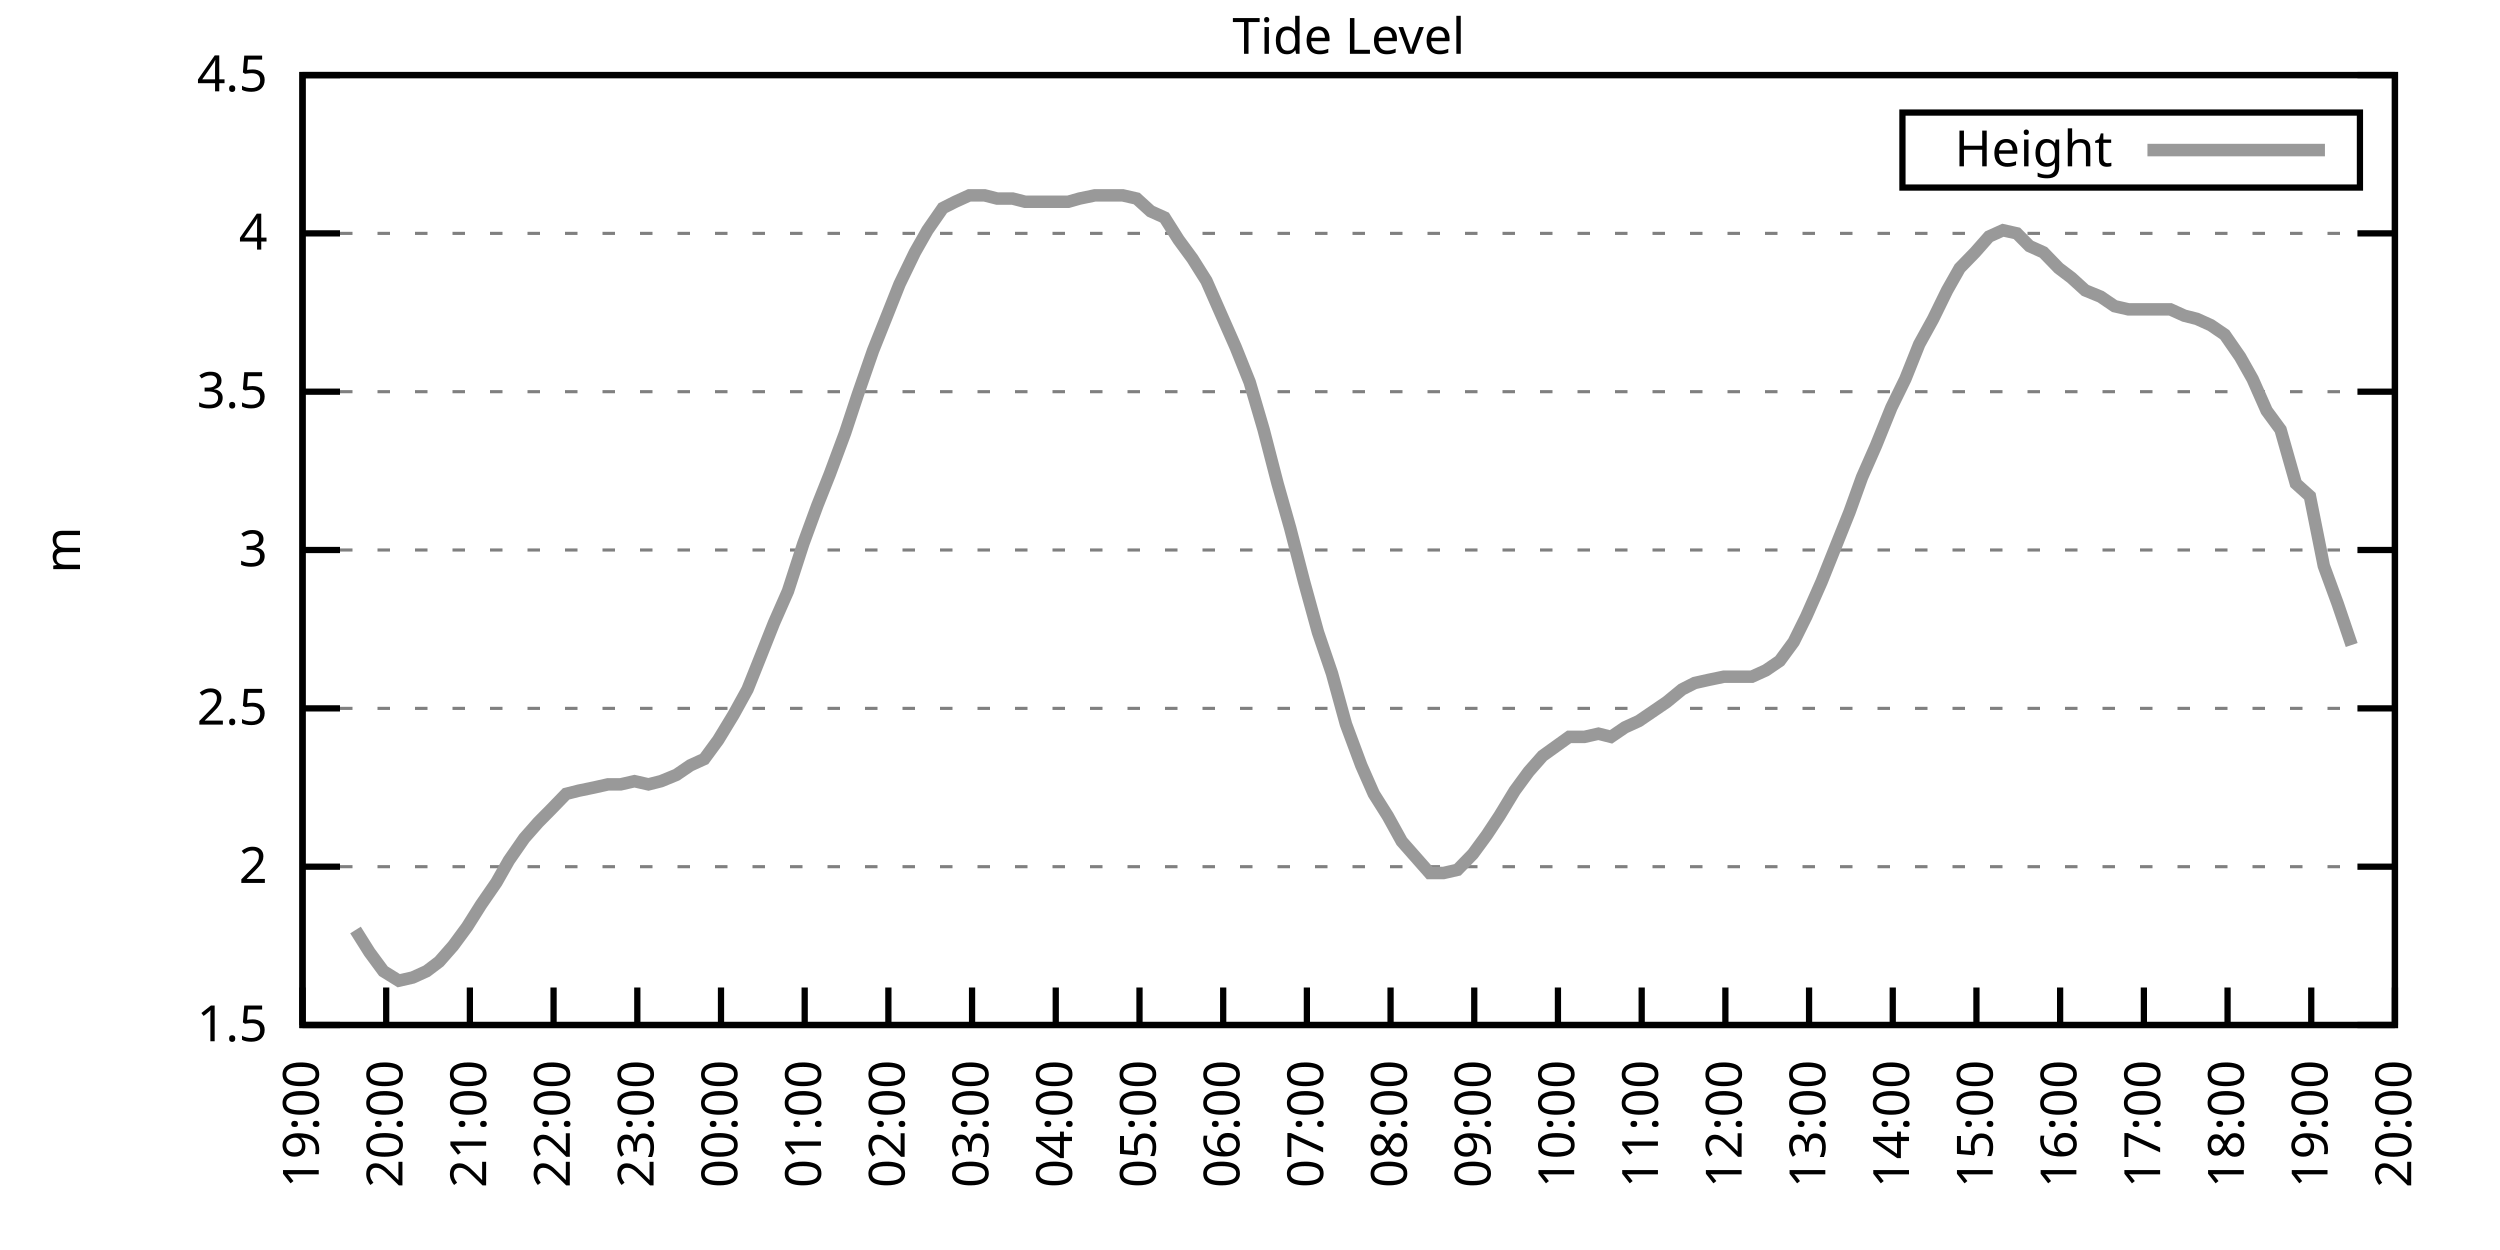
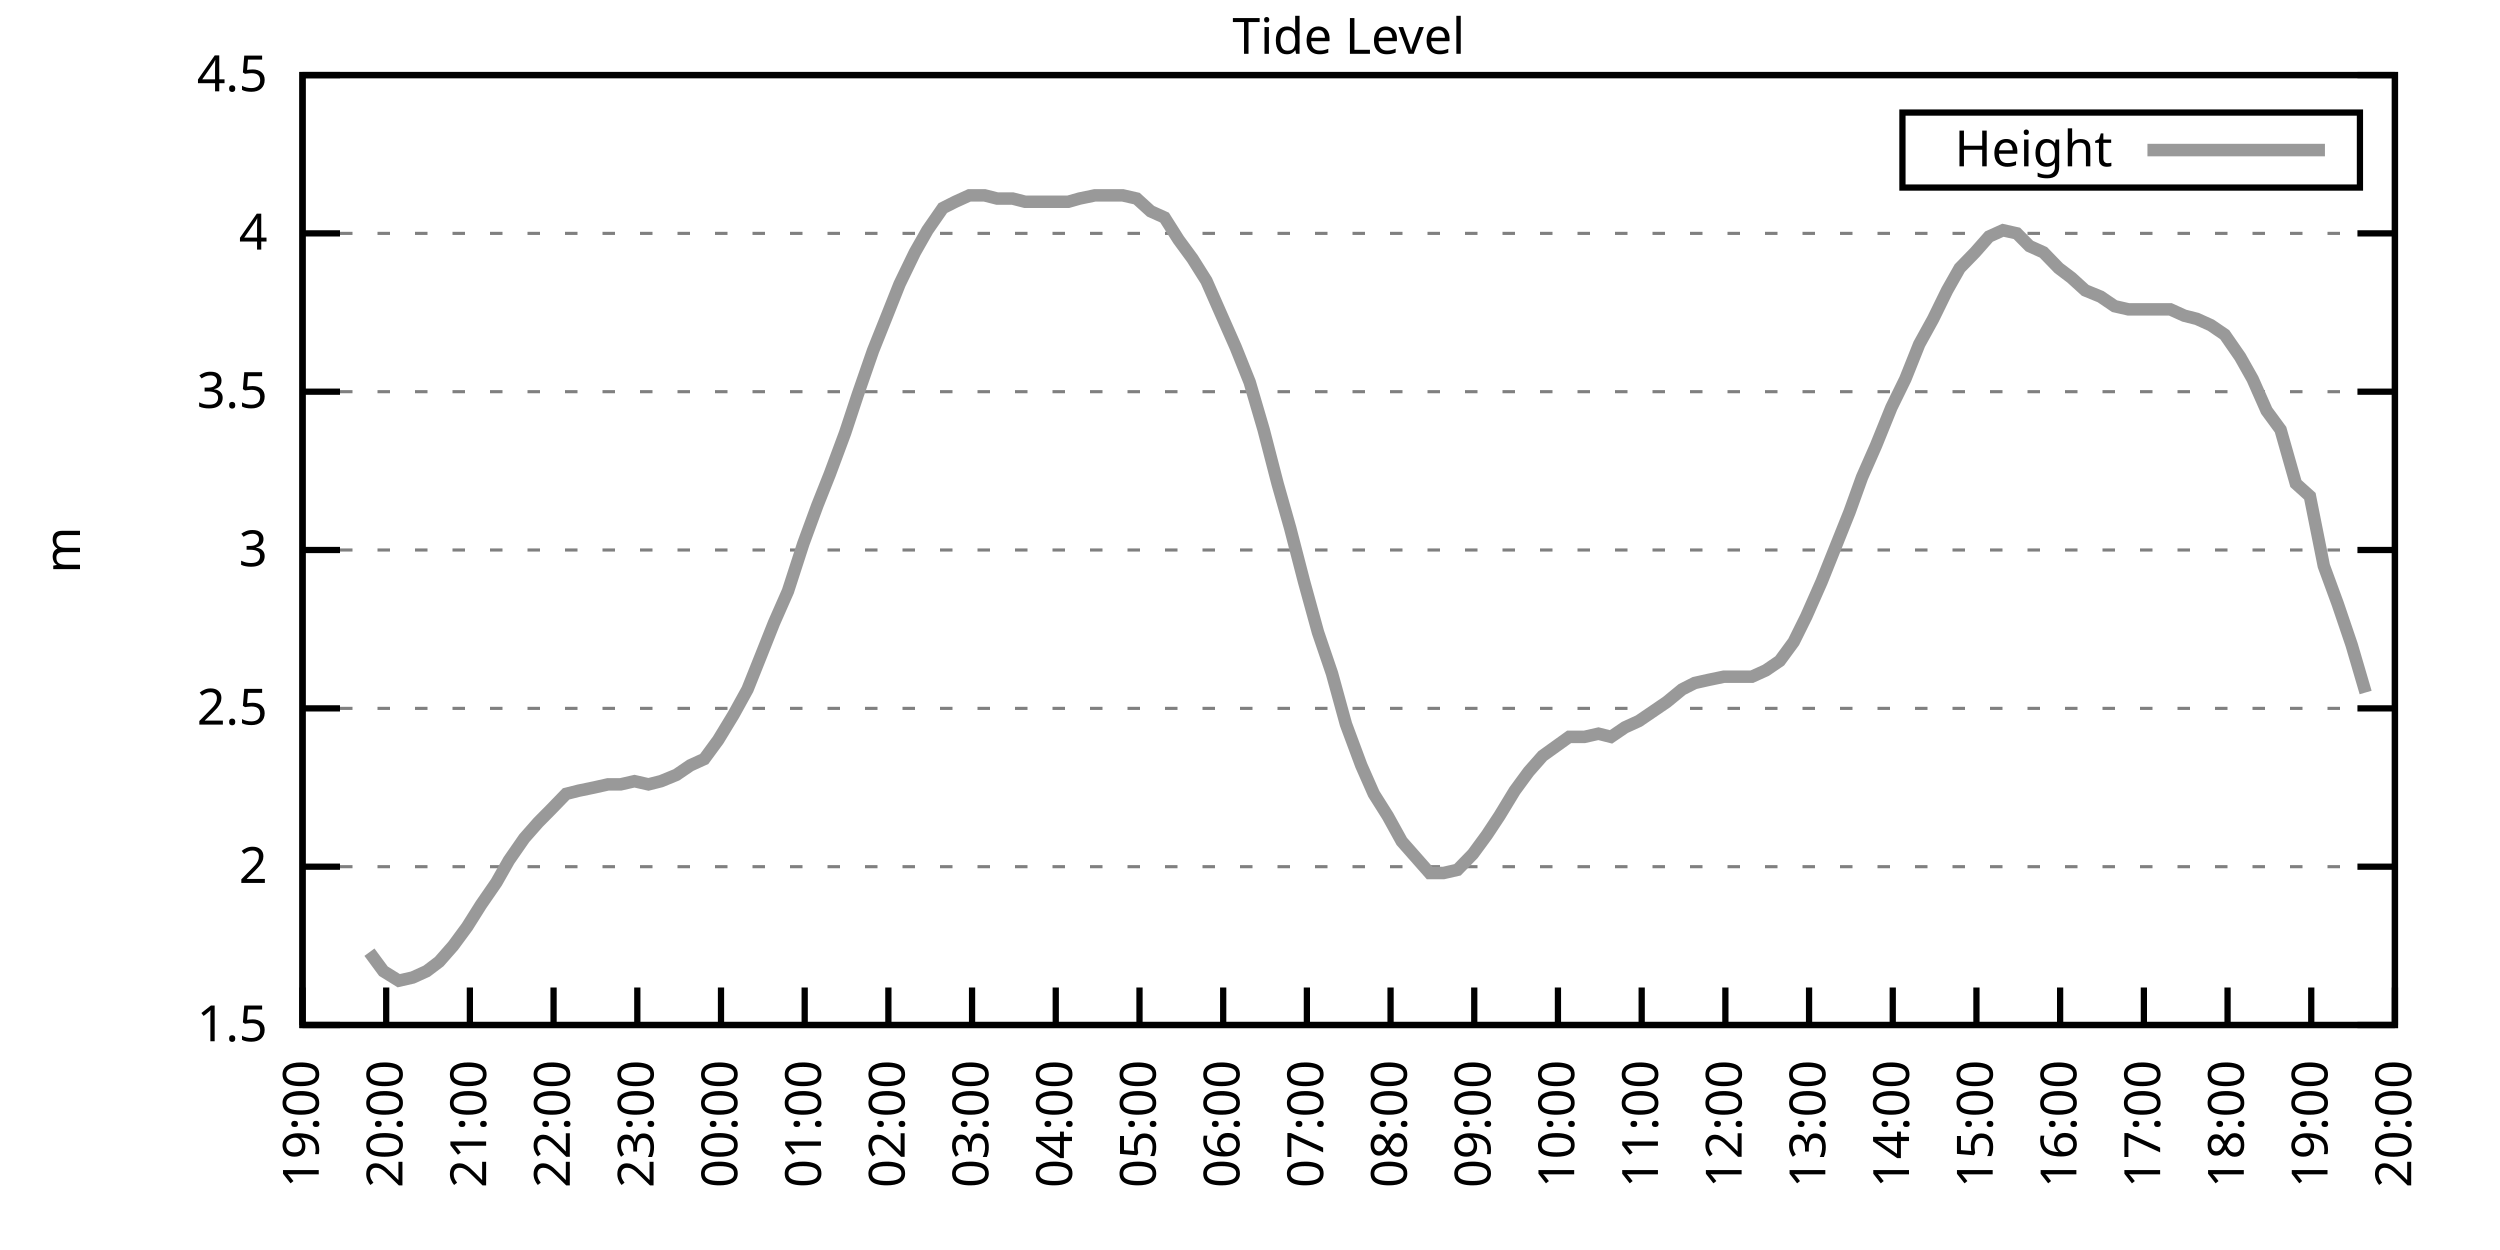
<svg xmlns="http://www.w3.org/2000/svg" xmlns:xlink="http://www.w3.org/1999/xlink" width="400" height="200" viewBox="0 0 400 200">
  <g id="gnuplot_canvas">
    <rect x="0" y="0" width="400" height="200" fill="none" />
    <defs>
      <circle id="gpDot" r="0.5" stroke-width="0.5" stroke="currentColor" />
      <path id="gpPt0" stroke-width="0.333" stroke="currentColor" d="M-1,0 h2 M0,-1 v2" />
      <path id="gpPt1" stroke-width="0.333" stroke="currentColor" d="M-1,-1 L1,1 M1,-1 L-1,1" />
      <path id="gpPt2" stroke-width="0.333" stroke="currentColor" d="M-1,0 L1,0 M0,-1 L0,1 M-1,-1 L1,1 M-1,1 L1,-1" />
      <rect id="gpPt3" stroke-width="0.333" stroke="currentColor" x="-1" y="-1" width="2" height="2" />
      <rect id="gpPt4" stroke-width="0.333" stroke="currentColor" fill="currentColor" x="-1" y="-1" width="2" height="2" />
      <circle id="gpPt5" stroke-width="0.333" stroke="currentColor" cx="0" cy="0" r="1" />
      <use xlink:href="#gpPt5" id="gpPt6" fill="currentColor" stroke="none" />
      <path id="gpPt7" stroke-width="0.333" stroke="currentColor" d="M0,-1.33 L-1.33,0.67 L1.33,0.67 z" />
      <use xlink:href="#gpPt7" id="gpPt8" fill="currentColor" stroke="none" />
      <use xlink:href="#gpPt7" id="gpPt9" stroke="currentColor" transform="rotate(180)" />
      <use xlink:href="#gpPt9" id="gpPt10" fill="currentColor" stroke="none" />
      <use xlink:href="#gpPt3" id="gpPt11" stroke="currentColor" transform="rotate(45)" />
      <use xlink:href="#gpPt11" id="gpPt12" fill="currentColor" stroke="none" />
      <path id="gpPt13" stroke-width="0.333" stroke="currentColor" d="M0,1.330 L1.265,0.411 L0.782,-1.067 L-0.782,-1.076 L-1.265,0.411 z" />
      <use xlink:href="#gpPt13" id="gpPt14" fill="currentColor" stroke="none" />
      <filter id="textbox" filterUnits="objectBoundingBox" x="0" y="0" height="1" width="1">
        <feFlood flood-color="white" flood-opacity="1" result="bgnd" />
        <feComposite in="SourceGraphic" in2="bgnd" operator="atop" />
      </filter>
      <filter id="greybox" filterUnits="objectBoundingBox" x="0" y="0" height="1" width="1">
        <feFlood flood-color="lightgrey" flood-opacity="1" result="grey" />
        <feComposite in="SourceGraphic" in2="grey" operator="atop" />
      </filter>
    </defs>
    <g fill="none" color="white" stroke="currentColor" stroke-width="1.00" stroke-linecap="butt" stroke-linejoin="miter">
</g>
    <g fill="none" color="black" stroke="currentColor" stroke-width="1.00" stroke-linecap="butt" stroke-linejoin="miter">
      <g stroke="none" shape-rendering="crispEdges">
        <polygon fill="rgb(255, 255, 255)" points="48.40,164.00 383.18,164.00 383.18,12.02 48.40,12.02 " />
      </g>
    </g>
    <g fill="none" color="black" stroke="currentColor" stroke-width="1.00" stroke-linecap="butt" stroke-linejoin="miter">
</g>
    <g fill="none" color="black" stroke="black" stroke-width="0.50" stroke-linecap="butt" stroke-linejoin="miter">
</g>
    <g fill="none" color="gray" stroke="currentColor" stroke-width="0.50" stroke-linecap="butt" stroke-linejoin="miter">
      <path stroke="gray" stroke-dasharray="2,4" class="gridline" d="M48.40,164.00 L383.19,164.00  " />
    </g>
    <g fill="none" color="gray" stroke="gray" stroke-width="1.00" stroke-linecap="butt" stroke-linejoin="miter">
</g>
    <g fill="none" color="black" stroke="currentColor" stroke-width="1.00" stroke-linecap="butt" stroke-linejoin="miter">
      <path stroke="black" d="M48.40,164.00 L54.40,164.00 M383.19,164.00 L377.19,164.00  " />
      <g transform="translate(42.80,166.60)" stroke="none" fill="black" font-family="Sans" font-size="8.00" text-anchor="end">
        <text>
          <tspan font-family="Sans"> 1.5</tspan>
        </text>
      </g>
    </g>
    <g fill="none" color="black" stroke="currentColor" stroke-width="1.00" stroke-linecap="butt" stroke-linejoin="miter">
</g>
    <g fill="none" color="black" stroke="black" stroke-width="0.50" stroke-linecap="butt" stroke-linejoin="miter">
</g>
    <g fill="none" color="gray" stroke="currentColor" stroke-width="0.50" stroke-linecap="butt" stroke-linejoin="miter">
      <path stroke="gray" stroke-dasharray="2,4" class="gridline" d="M48.40,138.67 L383.19,138.67  " />
    </g>
    <g fill="none" color="gray" stroke="gray" stroke-width="1.00" stroke-linecap="butt" stroke-linejoin="miter">
</g>
    <g fill="none" color="black" stroke="currentColor" stroke-width="1.00" stroke-linecap="butt" stroke-linejoin="miter">
      <path stroke="black" d="M48.40,138.67 L54.40,138.67 M383.19,138.67 L377.19,138.67  " />
      <g transform="translate(42.80,141.27)" stroke="none" fill="black" font-family="Sans" font-size="8.00" text-anchor="end">
        <text>
          <tspan font-family="Sans"> 2</tspan>
        </text>
      </g>
    </g>
    <g fill="none" color="black" stroke="currentColor" stroke-width="1.00" stroke-linecap="butt" stroke-linejoin="miter">
</g>
    <g fill="none" color="black" stroke="black" stroke-width="0.50" stroke-linecap="butt" stroke-linejoin="miter">
</g>
    <g fill="none" color="gray" stroke="currentColor" stroke-width="0.50" stroke-linecap="butt" stroke-linejoin="miter">
      <path stroke="gray" stroke-dasharray="2,4" class="gridline" d="M48.40,113.34 L383.19,113.34  " />
    </g>
    <g fill="none" color="gray" stroke="gray" stroke-width="1.00" stroke-linecap="butt" stroke-linejoin="miter">
</g>
    <g fill="none" color="black" stroke="currentColor" stroke-width="1.00" stroke-linecap="butt" stroke-linejoin="miter">
      <path stroke="black" d="M48.40,113.34 L54.40,113.34 M383.19,113.34 L377.19,113.34  " />
      <g transform="translate(42.80,115.94)" stroke="none" fill="black" font-family="Sans" font-size="8.00" text-anchor="end">
        <text>
          <tspan font-family="Sans"> 2.5</tspan>
        </text>
      </g>
    </g>
    <g fill="none" color="black" stroke="currentColor" stroke-width="1.00" stroke-linecap="butt" stroke-linejoin="miter">
</g>
    <g fill="none" color="black" stroke="black" stroke-width="0.50" stroke-linecap="butt" stroke-linejoin="miter">
</g>
    <g fill="none" color="gray" stroke="currentColor" stroke-width="0.50" stroke-linecap="butt" stroke-linejoin="miter">
      <path stroke="gray" stroke-dasharray="2,4" class="gridline" d="M48.40,88.00 L383.19,88.00  " />
    </g>
    <g fill="none" color="gray" stroke="gray" stroke-width="1.00" stroke-linecap="butt" stroke-linejoin="miter">
</g>
    <g fill="none" color="black" stroke="currentColor" stroke-width="1.00" stroke-linecap="butt" stroke-linejoin="miter">
      <path stroke="black" d="M48.40,88.00 L54.40,88.00 M383.19,88.00 L377.19,88.00  " />
      <g transform="translate(42.80,90.60)" stroke="none" fill="black" font-family="Sans" font-size="8.00" text-anchor="end">
        <text>
          <tspan font-family="Sans"> 3</tspan>
        </text>
      </g>
    </g>
    <g fill="none" color="black" stroke="currentColor" stroke-width="1.00" stroke-linecap="butt" stroke-linejoin="miter">
</g>
    <g fill="none" color="black" stroke="black" stroke-width="0.50" stroke-linecap="butt" stroke-linejoin="miter">
</g>
    <g fill="none" color="gray" stroke="currentColor" stroke-width="0.50" stroke-linecap="butt" stroke-linejoin="miter">
      <path stroke="gray" stroke-dasharray="2,4" class="gridline" d="M48.40,62.67 L383.19,62.67  " />
    </g>
    <g fill="none" color="gray" stroke="gray" stroke-width="1.00" stroke-linecap="butt" stroke-linejoin="miter">
</g>
    <g fill="none" color="black" stroke="currentColor" stroke-width="1.00" stroke-linecap="butt" stroke-linejoin="miter">
      <path stroke="black" d="M48.40,62.67 L54.40,62.67 M383.19,62.67 L377.19,62.67  " />
      <g transform="translate(42.80,65.27)" stroke="none" fill="black" font-family="Sans" font-size="8.00" text-anchor="end">
        <text>
          <tspan font-family="Sans"> 3.5</tspan>
        </text>
      </g>
    </g>
    <g fill="none" color="black" stroke="currentColor" stroke-width="1.00" stroke-linecap="butt" stroke-linejoin="miter">
</g>
    <g fill="none" color="black" stroke="black" stroke-width="0.50" stroke-linecap="butt" stroke-linejoin="miter">
</g>
    <g fill="none" color="gray" stroke="currentColor" stroke-width="0.50" stroke-linecap="butt" stroke-linejoin="miter">
      <path stroke="gray" stroke-dasharray="2,4" class="gridline" d="M48.40,37.34 L383.19,37.34  " />
    </g>
    <g fill="none" color="gray" stroke="gray" stroke-width="1.00" stroke-linecap="butt" stroke-linejoin="miter">
</g>
    <g fill="none" color="black" stroke="currentColor" stroke-width="1.00" stroke-linecap="butt" stroke-linejoin="miter">
      <path stroke="black" d="M48.40,37.34 L54.40,37.34 M383.19,37.34 L377.19,37.34  " />
      <g transform="translate(42.80,39.94)" stroke="none" fill="black" font-family="Sans" font-size="8.00" text-anchor="end">
        <text>
          <tspan font-family="Sans"> 4</tspan>
        </text>
      </g>
    </g>
    <g fill="none" color="black" stroke="currentColor" stroke-width="1.00" stroke-linecap="butt" stroke-linejoin="miter">
</g>
    <g fill="none" color="black" stroke="black" stroke-width="0.50" stroke-linecap="butt" stroke-linejoin="miter">
</g>
    <g fill="none" color="gray" stroke="currentColor" stroke-width="0.50" stroke-linecap="butt" stroke-linejoin="miter">
      <path stroke="gray" stroke-dasharray="2,4" class="gridline" d="M48.40,12.01 L383.19,12.01  " />
    </g>
    <g fill="none" color="gray" stroke="gray" stroke-width="1.00" stroke-linecap="butt" stroke-linejoin="miter">
</g>
    <g fill="none" color="black" stroke="currentColor" stroke-width="1.00" stroke-linecap="butt" stroke-linejoin="miter">
      <path stroke="black" d="M48.40,12.01 L54.40,12.01 M383.19,12.01 L377.19,12.01  " />
      <g transform="translate(42.80,14.61)" stroke="none" fill="black" font-family="Sans" font-size="8.00" text-anchor="end">
        <text>
          <tspan font-family="Sans"> 4.5</tspan>
        </text>
      </g>
    </g>
    <g fill="none" color="black" stroke="currentColor" stroke-width="1.00" stroke-linecap="butt" stroke-linejoin="miter">
      <path stroke="black" d="M48.40,164.00 L48.40,158.00  " />
      <g transform="translate(51.00,169.60) rotate(270.00)" stroke="none" fill="black" font-family="Sans" font-size="8.00" text-anchor="end">
        <text>
          <tspan font-family="Sans">19:00</tspan>
        </text>
      </g>
    </g>
    <g fill="none" color="black" stroke="currentColor" stroke-width="1.00" stroke-linecap="butt" stroke-linejoin="miter">
      <path stroke="black" d="M61.79,164.00 L61.79,158.00  " />
      <g transform="translate(64.39,169.60) rotate(270.00)" stroke="none" fill="black" font-family="Sans" font-size="8.00" text-anchor="end">
        <text>
          <tspan font-family="Sans">20:00</tspan>
        </text>
      </g>
    </g>
    <g fill="none" color="black" stroke="currentColor" stroke-width="1.00" stroke-linecap="butt" stroke-linejoin="miter">
      <path stroke="black" d="M75.18,164.00 L75.18,158.00  " />
      <g transform="translate(77.78,169.60) rotate(270.00)" stroke="none" fill="black" font-family="Sans" font-size="8.00" text-anchor="end">
        <text>
          <tspan font-family="Sans">21:00</tspan>
        </text>
      </g>
    </g>
    <g fill="none" color="black" stroke="currentColor" stroke-width="1.00" stroke-linecap="butt" stroke-linejoin="miter">
      <path stroke="black" d="M88.57,164.00 L88.57,158.00  " />
      <g transform="translate(91.17,169.60) rotate(270.00)" stroke="none" fill="black" font-family="Sans" font-size="8.00" text-anchor="end">
        <text>
          <tspan font-family="Sans">22:00</tspan>
        </text>
      </g>
    </g>
    <g fill="none" color="black" stroke="currentColor" stroke-width="1.00" stroke-linecap="butt" stroke-linejoin="miter">
      <path stroke="black" d="M101.97,164.00 L101.97,158.00  " />
      <g transform="translate(104.57,169.60) rotate(270.00)" stroke="none" fill="black" font-family="Sans" font-size="8.00" text-anchor="end">
        <text>
          <tspan font-family="Sans">23:00</tspan>
        </text>
      </g>
    </g>
    <g fill="none" color="black" stroke="currentColor" stroke-width="1.00" stroke-linecap="butt" stroke-linejoin="miter">
      <path stroke="black" d="M115.36,164.00 L115.36,158.00  " />
      <g transform="translate(117.96,169.60) rotate(270.00)" stroke="none" fill="black" font-family="Sans" font-size="8.00" text-anchor="end">
        <text>
          <tspan font-family="Sans">00:00</tspan>
        </text>
      </g>
    </g>
    <g fill="none" color="black" stroke="currentColor" stroke-width="1.00" stroke-linecap="butt" stroke-linejoin="miter">
      <path stroke="black" d="M128.75,164.00 L128.75,158.00  " />
      <g transform="translate(131.35,169.60) rotate(270.00)" stroke="none" fill="black" font-family="Sans" font-size="8.00" text-anchor="end">
        <text>
          <tspan font-family="Sans">01:00</tspan>
        </text>
      </g>
    </g>
    <g fill="none" color="black" stroke="currentColor" stroke-width="1.00" stroke-linecap="butt" stroke-linejoin="miter">
      <path stroke="black" d="M142.14,164.00 L142.14,158.00  " />
      <g transform="translate(144.74,169.60) rotate(270.00)" stroke="none" fill="black" font-family="Sans" font-size="8.00" text-anchor="end">
        <text>
          <tspan font-family="Sans">02:00</tspan>
        </text>
      </g>
    </g>
    <g fill="none" color="black" stroke="currentColor" stroke-width="1.00" stroke-linecap="butt" stroke-linejoin="miter">
      <path stroke="black" d="M155.53,164.00 L155.53,158.00  " />
      <g transform="translate(158.13,169.60) rotate(270.00)" stroke="none" fill="black" font-family="Sans" font-size="8.00" text-anchor="end">
        <text>
          <tspan font-family="Sans">03:00</tspan>
        </text>
      </g>
    </g>
    <g fill="none" color="black" stroke="currentColor" stroke-width="1.00" stroke-linecap="butt" stroke-linejoin="miter">
      <path stroke="black" d="M168.92,164.00 L168.92,158.00  " />
      <g transform="translate(171.52,169.60) rotate(270.00)" stroke="none" fill="black" font-family="Sans" font-size="8.00" text-anchor="end">
        <text>
          <tspan font-family="Sans">04:00</tspan>
        </text>
      </g>
    </g>
    <g fill="none" color="black" stroke="currentColor" stroke-width="1.00" stroke-linecap="butt" stroke-linejoin="miter">
      <path stroke="black" d="M182.32,164.00 L182.32,158.00  " />
      <g transform="translate(184.92,169.60) rotate(270.00)" stroke="none" fill="black" font-family="Sans" font-size="8.00" text-anchor="end">
        <text>
          <tspan font-family="Sans">05:00</tspan>
        </text>
      </g>
    </g>
    <g fill="none" color="black" stroke="currentColor" stroke-width="1.00" stroke-linecap="butt" stroke-linejoin="miter">
      <path stroke="black" d="M195.71,164.00 L195.71,158.00  " />
      <g transform="translate(198.31,169.60) rotate(270.00)" stroke="none" fill="black" font-family="Sans" font-size="8.00" text-anchor="end">
        <text>
          <tspan font-family="Sans">06:00</tspan>
        </text>
      </g>
    </g>
    <g fill="none" color="black" stroke="currentColor" stroke-width="1.00" stroke-linecap="butt" stroke-linejoin="miter">
      <path stroke="black" d="M209.10,164.00 L209.10,158.00  " />
      <g transform="translate(211.70,169.60) rotate(270.00)" stroke="none" fill="black" font-family="Sans" font-size="8.00" text-anchor="end">
        <text>
          <tspan font-family="Sans">07:00</tspan>
        </text>
      </g>
    </g>
    <g fill="none" color="black" stroke="currentColor" stroke-width="1.00" stroke-linecap="butt" stroke-linejoin="miter">
      <path stroke="black" d="M222.49,164.00 L222.49,158.00  " />
      <g transform="translate(225.09,169.60) rotate(270.00)" stroke="none" fill="black" font-family="Sans" font-size="8.00" text-anchor="end">
        <text>
          <tspan font-family="Sans">08:00</tspan>
        </text>
      </g>
    </g>
    <g fill="none" color="black" stroke="currentColor" stroke-width="1.00" stroke-linecap="butt" stroke-linejoin="miter">
      <path stroke="black" d="M235.88,164.00 L235.88,158.00  " />
      <g transform="translate(238.48,169.60) rotate(270.00)" stroke="none" fill="black" font-family="Sans" font-size="8.00" text-anchor="end">
        <text>
          <tspan font-family="Sans">09:00</tspan>
        </text>
      </g>
    </g>
    <g fill="none" color="black" stroke="currentColor" stroke-width="1.00" stroke-linecap="butt" stroke-linejoin="miter">
      <path stroke="black" d="M249.27,164.00 L249.27,158.00  " />
      <g transform="translate(251.87,169.60) rotate(270.00)" stroke="none" fill="black" font-family="Sans" font-size="8.00" text-anchor="end">
        <text>
          <tspan font-family="Sans">10:00</tspan>
        </text>
      </g>
    </g>
    <g fill="none" color="black" stroke="currentColor" stroke-width="1.00" stroke-linecap="butt" stroke-linejoin="miter">
      <path stroke="black" d="M262.67,164.00 L262.67,158.00  " />
      <g transform="translate(265.27,169.60) rotate(270.00)" stroke="none" fill="black" font-family="Sans" font-size="8.00" text-anchor="end">
        <text>
          <tspan font-family="Sans">11:00</tspan>
        </text>
      </g>
    </g>
    <g fill="none" color="black" stroke="currentColor" stroke-width="1.00" stroke-linecap="butt" stroke-linejoin="miter">
      <path stroke="black" d="M276.06,164.00 L276.06,158.00  " />
      <g transform="translate(278.66,169.60) rotate(270.00)" stroke="none" fill="black" font-family="Sans" font-size="8.00" text-anchor="end">
        <text>
          <tspan font-family="Sans">12:00</tspan>
        </text>
      </g>
    </g>
    <g fill="none" color="black" stroke="currentColor" stroke-width="1.00" stroke-linecap="butt" stroke-linejoin="miter">
      <path stroke="black" d="M289.45,164.00 L289.45,158.00  " />
      <g transform="translate(292.05,169.60) rotate(270.00)" stroke="none" fill="black" font-family="Sans" font-size="8.00" text-anchor="end">
        <text>
          <tspan font-family="Sans">13:00</tspan>
        </text>
      </g>
    </g>
    <g fill="none" color="black" stroke="currentColor" stroke-width="1.00" stroke-linecap="butt" stroke-linejoin="miter">
      <path stroke="black" d="M302.84,164.00 L302.84,158.00  " />
      <g transform="translate(305.44,169.60) rotate(270.00)" stroke="none" fill="black" font-family="Sans" font-size="8.00" text-anchor="end">
        <text>
          <tspan font-family="Sans">14:00</tspan>
        </text>
      </g>
    </g>
    <g fill="none" color="black" stroke="currentColor" stroke-width="1.00" stroke-linecap="butt" stroke-linejoin="miter">
      <path stroke="black" d="M316.23,164.00 L316.23,158.00  " />
      <g transform="translate(318.83,169.60) rotate(270.00)" stroke="none" fill="black" font-family="Sans" font-size="8.00" text-anchor="end">
        <text>
          <tspan font-family="Sans">15:00</tspan>
        </text>
      </g>
    </g>
    <g fill="none" color="black" stroke="currentColor" stroke-width="1.00" stroke-linecap="butt" stroke-linejoin="miter">
      <path stroke="black" d="M329.62,164.00 L329.62,158.00  " />
      <g transform="translate(332.22,169.60) rotate(270.00)" stroke="none" fill="black" font-family="Sans" font-size="8.00" text-anchor="end">
        <text>
          <tspan font-family="Sans">16:00</tspan>
        </text>
      </g>
    </g>
    <g fill="none" color="black" stroke="currentColor" stroke-width="1.00" stroke-linecap="butt" stroke-linejoin="miter">
      <path stroke="black" d="M343.02,164.00 L343.02,158.00  " />
      <g transform="translate(345.62,169.60) rotate(270.00)" stroke="none" fill="black" font-family="Sans" font-size="8.00" text-anchor="end">
        <text>
          <tspan font-family="Sans">17:00</tspan>
        </text>
      </g>
    </g>
    <g fill="none" color="black" stroke="currentColor" stroke-width="1.00" stroke-linecap="butt" stroke-linejoin="miter">
      <path stroke="black" d="M356.41,164.00 L356.41,158.00  " />
      <g transform="translate(359.01,169.60) rotate(270.00)" stroke="none" fill="black" font-family="Sans" font-size="8.00" text-anchor="end">
        <text>
          <tspan font-family="Sans">18:00</tspan>
        </text>
      </g>
    </g>
    <g fill="none" color="black" stroke="currentColor" stroke-width="1.00" stroke-linecap="butt" stroke-linejoin="miter">
      <path stroke="black" d="M369.80,164.00 L369.80,158.00  " />
      <g transform="translate(372.40,169.60) rotate(270.00)" stroke="none" fill="black" font-family="Sans" font-size="8.00" text-anchor="end">
        <text>
          <tspan font-family="Sans">19:00</tspan>
        </text>
      </g>
    </g>
    <g fill="none" color="black" stroke="currentColor" stroke-width="1.00" stroke-linecap="butt" stroke-linejoin="miter">
      <path stroke="black" d="M383.19,164.00 L383.19,158.00  " />
      <g transform="translate(385.79,169.60) rotate(270.00)" stroke="none" fill="black" font-family="Sans" font-size="8.00" text-anchor="end">
        <text>
          <tspan font-family="Sans">20:00</tspan>
        </text>
      </g>
    </g>
    <g fill="none" color="black" stroke="currentColor" stroke-width="1.00" stroke-linecap="butt" stroke-linejoin="miter">
</g>
    <g fill="none" color="black" stroke="currentColor" stroke-width="1.00" stroke-linecap="butt" stroke-linejoin="miter">
      <path stroke="black" d="M48.40,12.01 L48.40,164.00 L383.19,164.00 L383.19,12.01 L48.40,12.01 Z  " />
    </g>
    <g fill="none" color="black" stroke="currentColor" stroke-width="1.00" stroke-linecap="butt" stroke-linejoin="miter">
</g>
    <g fill="none" color="black" stroke="currentColor" stroke-width="1.00" stroke-linecap="butt" stroke-linejoin="miter">
      <path stroke="black" d="M304.39,30.01 L304.39,18.01 L377.59,18.01 L377.59,30.01 L304.39,30.01 Z  " />
    </g>
    <g id="Tide_level_plot_1">
      <g fill="none" color="white" stroke="black" stroke-width="2.00" stroke-linecap="butt" stroke-linejoin="miter">
</g>
      <g fill="none" color="black" stroke="currentColor" stroke-width="2.00" stroke-linecap="butt" stroke-linejoin="miter">
        <g transform="translate(337.99,26.61)" stroke="none" fill="black" font-family="Sans" font-size="8.00" text-anchor="end">
          <text>
            <tspan font-family="Sans">Height</tspan>
          </text>
        </g>
      </g>
      <g fill="none" color="black" stroke="currentColor" stroke-width="2.00" stroke-linecap="butt" stroke-linejoin="miter">
-         <path stroke="rgb(153, 153, 153)" d="M343.59,24.01 L371.99,24.01 M56.88,148.80 L59.11,152.35 L61.35,155.39 L63.80,156.91 L66.03,156.40 L68.26,155.39   L70.27,153.87 L72.50,151.33 L74.74,148.29 L76.97,144.75 L79.42,141.20 L81.43,137.66 L83.89,134.11 L86.12,131.58   L88.13,129.55 L90.58,127.02 L92.59,126.51 L95.05,126.00 L97.28,125.50 L99.29,125.50 L101.52,124.99 L103.75,125.50   L105.76,124.99 L108.22,123.98 L110.45,122.46 L112.68,121.44 L114.91,118.40 L117.37,114.35 L119.60,110.30 L121.83,104.72   L123.84,99.66 L126.07,94.59 L128.53,86.99 L130.76,80.91 L132.77,75.85 L135.22,69.26 L137.23,63.18 L139.69,56.09   L141.92,50.51 L143.93,45.45 L146.38,40.38 L148.39,36.84 L150.85,33.29 L152.85,32.28 L155.09,31.26 L157.54,31.26   L159.55,31.77 L162.01,31.77 L164.01,32.28 L166.47,32.28 L168.70,32.28 L170.93,32.28 L172.72,31.77 L175.17,31.26   L177.63,31.26 L179.64,31.26 L181.87,31.77 L184.10,33.80 L186.33,34.81 L188.57,38.35 L190.80,41.39 L193.03,44.94   L195.26,50.01 L197.72,55.58 L199.95,61.15 L202.18,68.75 L204.41,77.37 L206.42,84.46 L208.65,93.07 L210.88,101.18   L213.12,107.76 L215.35,115.87 L217.80,122.46 L219.81,127.02 L222.04,130.56 L224.28,134.62 L226.51,137.15 L228.74,139.68   L230.97,139.68 L233.20,139.17 L235.66,136.64 L237.89,133.60 L239.90,130.56 L242.36,126.51 L244.59,123.47 L246.82,120.94   L251.06,117.90 L253.51,117.90 L255.75,117.39 L257.76,117.90 L259.99,116.38 L262.22,115.36 L264.45,113.84 L266.68,112.32   L269.14,110.30 L271.15,109.28 L273.38,108.78 L275.83,108.27 L278.07,108.27 L280.30,108.27 L282.53,107.26 L284.76,105.74   L286.99,102.70 L289.00,98.64 L291.46,93.07 L293.69,87.50 L295.92,81.93 L297.93,76.35 L300.16,71.29 L302.62,65.21   L304.85,60.65 L307.08,55.07 L309.31,51.02 L311.54,46.46 L313.55,42.91 L316.01,40.38 L318.24,37.85 L320.47,36.84   L322.70,37.34 L324.71,39.37 L326.95,40.38 L329.40,42.91 L331.41,44.43 L333.64,46.46 L336.10,47.47 L338.33,48.99   L340.56,49.50 L342.79,49.50 L345.02,49.50 L347.26,49.50 L349.49,50.51 L351.50,51.02 L353.73,52.03 L355.96,53.55   L358.42,57.10 L360.42,60.65 L362.66,65.71 L364.89,68.75 L367.34,77.37 L369.58,79.39 L371.81,90.54 L374.04,96.62   L376.27,103.20  " />
+         <path stroke="rgb(153, 153, 153)" d="M343.59,24.01 L371.99,24.01 M59.11,152.35 L61.35,155.39 L63.80,156.91 L66.03,156.40 L68.26,155.39 L70.27,153.87   L72.50,151.33 L74.74,148.29 L76.97,144.75 L79.42,141.20 L81.43,137.66 L83.89,134.11 L86.12,131.58 L88.13,129.55   L90.58,127.02 L92.59,126.51 L95.05,126.00 L97.28,125.50 L99.29,125.50 L101.52,124.99 L103.75,125.50 L105.76,124.99   L108.22,123.98 L110.45,122.46 L112.68,121.44 L114.91,118.40 L117.37,114.35 L119.60,110.30 L121.83,104.72 L123.84,99.66   L126.07,94.59 L128.53,86.99 L130.76,80.91 L132.77,75.85 L135.22,69.26 L137.23,63.18 L139.69,56.09 L141.92,50.51   L143.93,45.45 L146.38,40.38 L148.39,36.84 L150.85,33.29 L152.85,32.28 L155.09,31.26 L157.54,31.26 L159.55,31.77   L162.01,31.77 L164.01,32.28 L166.47,32.28 L168.70,32.28 L170.93,32.28 L172.72,31.77 L175.17,31.26 L177.63,31.26   L179.64,31.26 L181.87,31.77 L184.10,33.80 L186.33,34.81 L188.57,38.35 L190.80,41.39 L193.03,44.94 L195.26,50.01   L197.72,55.58 L199.95,61.15 L202.18,68.75 L204.41,77.37 L206.42,84.46 L208.65,93.07 L210.88,101.18 L213.12,107.76   L215.35,115.87 L217.80,122.46 L219.81,127.02 L222.04,130.56 L224.28,134.62 L226.51,137.15 L228.74,139.68 L230.97,139.68   L233.20,139.17 L235.66,136.64 L237.89,133.60 L239.90,130.56 L242.36,126.51 L244.59,123.47 L246.82,120.94 L251.06,117.90   L253.51,117.90 L255.75,117.39 L257.76,117.90 L259.99,116.38 L262.22,115.36 L264.45,113.84 L266.68,112.32 L269.14,110.30   L271.15,109.28 L273.38,108.78 L275.83,108.27 L278.07,108.27 L280.30,108.27 L282.53,107.26 L284.76,105.74 L286.99,102.70   L289.00,98.64 L291.46,93.07 L293.69,87.50 L295.92,81.93 L297.93,76.35 L300.16,71.29 L302.62,65.21 L304.85,60.65   L307.08,55.07 L309.31,51.02 L311.54,46.46 L313.55,42.91 L316.01,40.38 L318.24,37.85 L320.47,36.84 L322.70,37.34   L324.71,39.37 L326.95,40.38 L329.40,42.91 L331.41,44.43 L333.64,46.46 L336.10,47.47 L338.33,48.99 L340.56,49.50   L342.79,49.50 L345.02,49.50 L347.26,49.50 L349.49,50.51 L351.50,51.02 L353.73,52.03 L355.96,53.55 L358.42,57.10   L360.42,60.65 L362.66,65.71 L364.89,68.75 L367.34,77.37 L369.58,79.39 L371.81,90.54 L374.04,96.62 L376.27,103.20   L378.50,110.80  " />
      </g>
    </g>
    <g fill="none" color="black" stroke="currentColor" stroke-width="2.00" stroke-linecap="butt" stroke-linejoin="miter">
</g>
    <g fill="none" color="black" stroke="black" stroke-width="1.00" stroke-linecap="butt" stroke-linejoin="miter">
</g>
    <g fill="none" color="black" stroke="currentColor" stroke-width="1.00" stroke-linecap="butt" stroke-linejoin="miter">
      <path stroke="black" d="M48.40,12.01 L48.40,164.00 L383.19,164.00 L383.19,12.01 L48.40,12.01 Z  " />
      <g transform="translate(12.80,88.01) rotate(270.00)" stroke="none" fill="black" font-family="Sans" font-size="8.00" text-anchor="middle">
        <text>
          <tspan font-family="Sans">m</tspan>
        </text>
      </g>
    </g>
    <g fill="none" color="black" stroke="currentColor" stroke-width="1.00" stroke-linecap="butt" stroke-linejoin="miter">
</g>
    <g fill="none" color="black" stroke="currentColor" stroke-width="1.00" stroke-linecap="butt" stroke-linejoin="miter">
      <g transform="translate(215.79,8.61)" stroke="none" fill="black" font-family="Sans" font-size="8.00" text-anchor="middle">
        <text>
          <tspan font-family="Sans">Tide Level</tspan>
        </text>
      </g>
    </g>
    <g fill="none" color="black" stroke="currentColor" stroke-width="1.00" stroke-linecap="butt" stroke-linejoin="miter">
</g>
  </g>
</svg>
